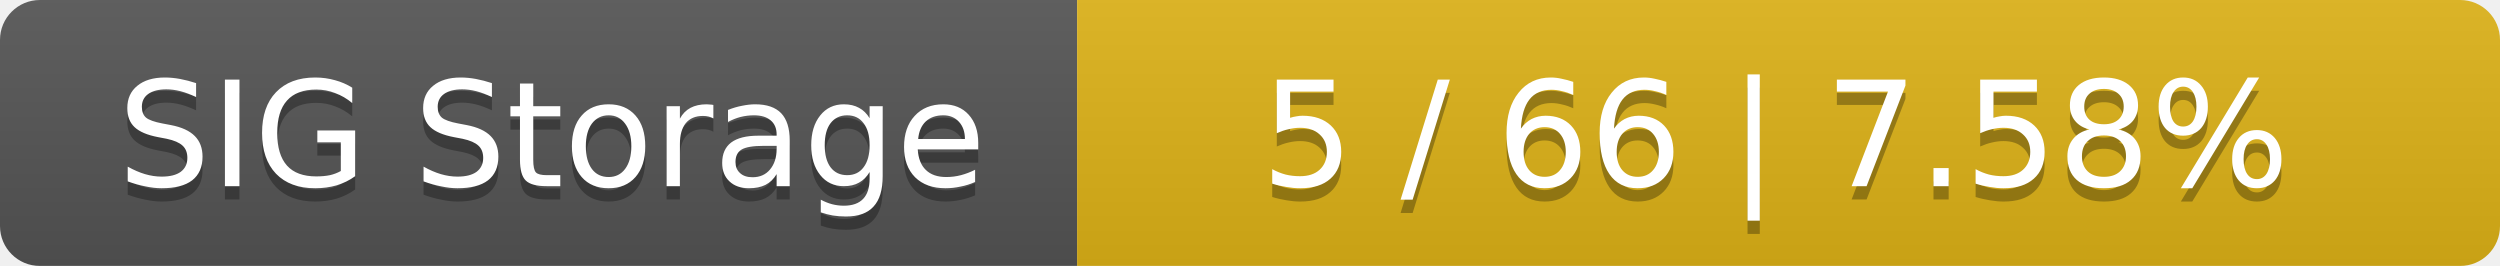
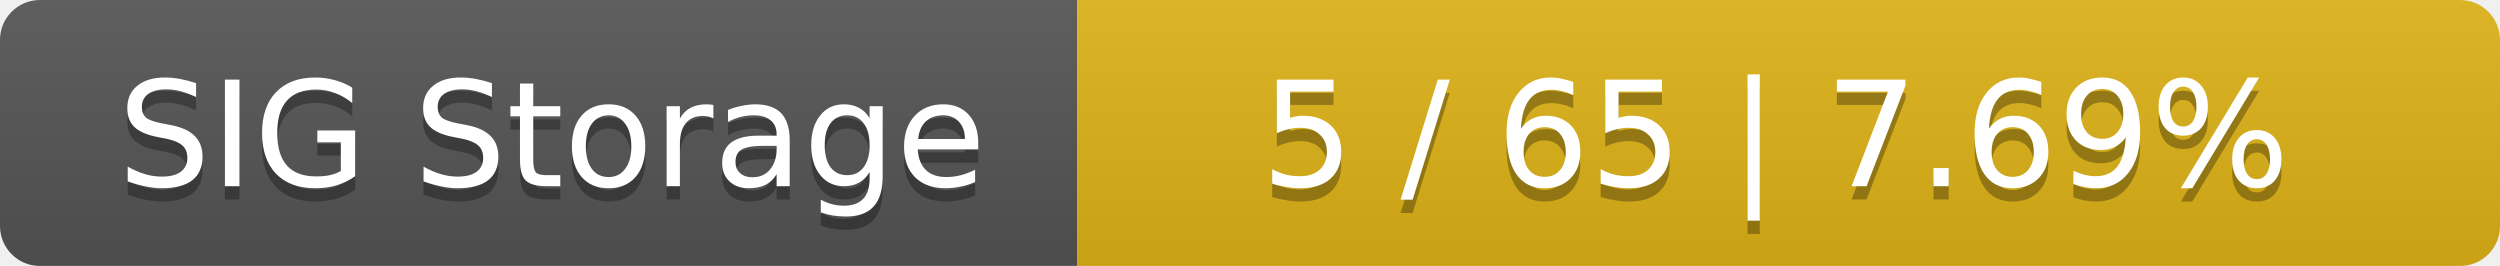
<svg xmlns="http://www.w3.org/2000/svg" width="188" height="20">
  <linearGradient id="smooth" x2="0" y2="100%">
    <stop offset="0" stop-color="#bbb" stop-opacity=".1" />
    <stop offset="1" stop-opacity=".1" />
  </linearGradient>
  <mask id="round">
    <rect width="188" height="20" rx="3" fill="#fff" />
  </mask>
  <g mask="url(#round)">
    <rect width="81" height="20" fill="#555" />
    <rect x="81" width="107" height="20" fill="#dfb317" />
    <rect width="188" height="20" fill="url(#smooth)" />
  </g>
  <g fill="#fff" text-anchor="middle" font-family="DejaVu Sans,Verdana,Geneva,sans-serif" font-size="11">
    <text x="41.5" y="15" fill="#010101" fill-opacity=".3">SIG Storage</text>
    <text x="41.5" y="14">SIG Storage</text>
-     <text x="133.5" y="15" fill="#010101" fill-opacity=".3">5 / 66    |    7.58%</text>
-     <text x="133.5" y="14">5 / 66    |    7.58%</text>
+     <text x="133.5" y="15" fill="#010101" fill-opacity=".3">5 / 65    |    7.69%</text>
+     <text x="133.5" y="14">5 / 65    |    7.69%</text>
  </g>
</svg>
